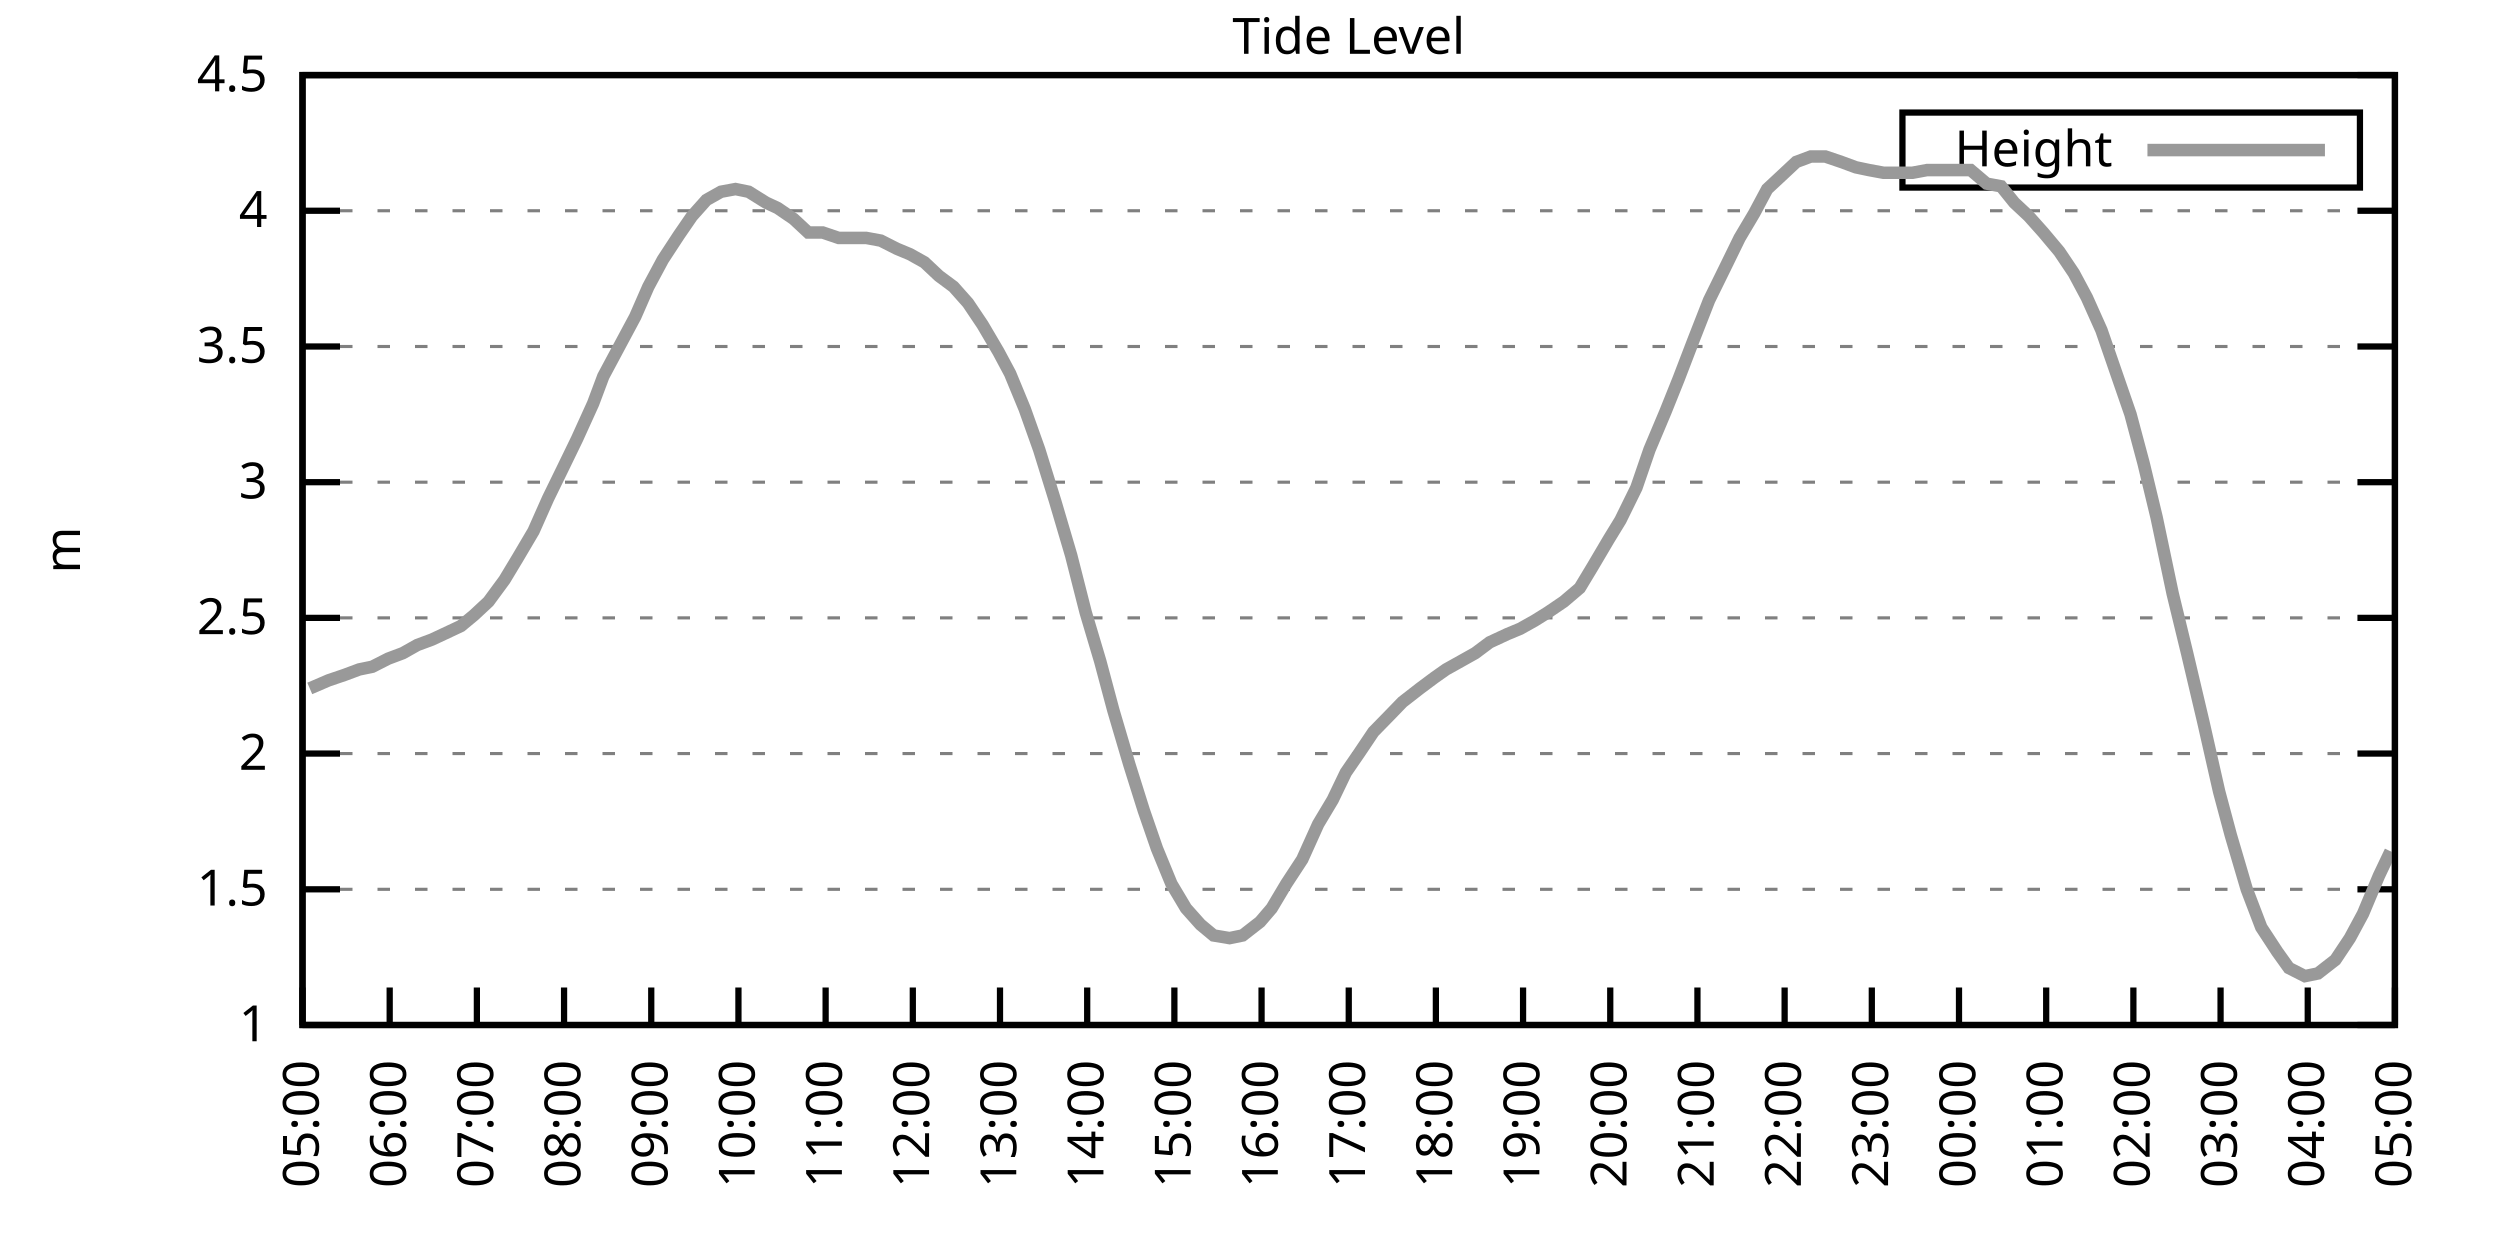
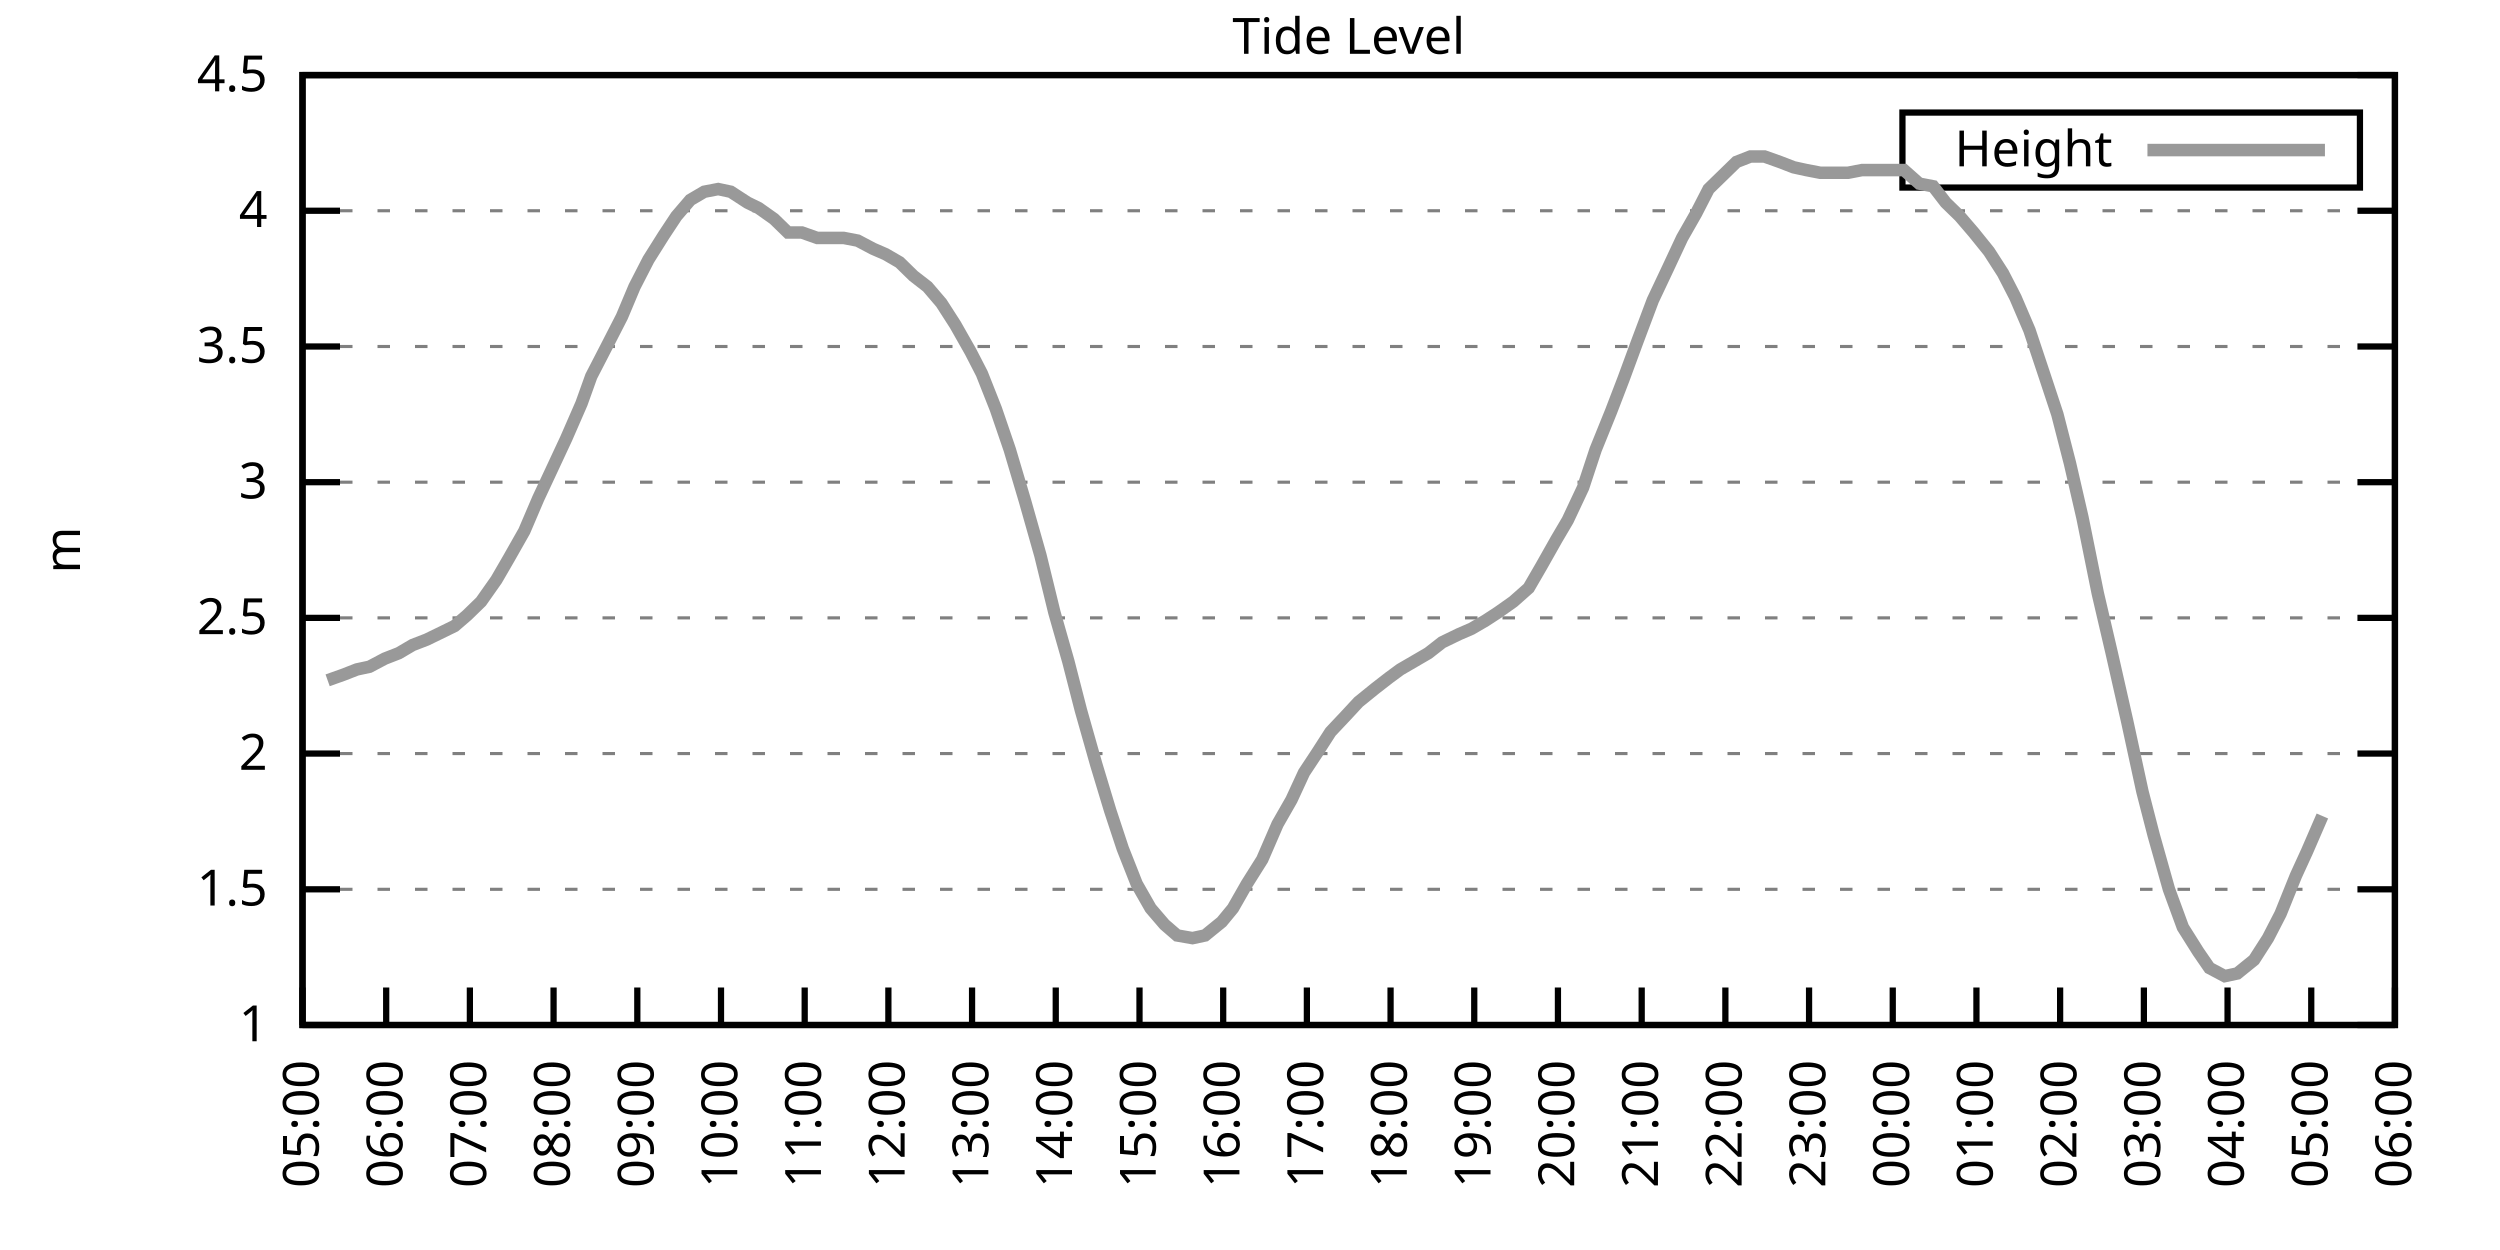
<svg xmlns="http://www.w3.org/2000/svg" xmlns:xlink="http://www.w3.org/1999/xlink" width="400" height="200" viewBox="0 0 400 200">
  <g id="gnuplot_canvas">
    <rect x="0" y="0" width="400" height="200" fill="none" />
    <defs>
      <circle id="gpDot" r="0.5" stroke-width="0.5" stroke="currentColor" />
      <path id="gpPt0" stroke-width="0.333" stroke="currentColor" d="M-1,0 h2 M0,-1 v2" />
      <path id="gpPt1" stroke-width="0.333" stroke="currentColor" d="M-1,-1 L1,1 M1,-1 L-1,1" />
      <path id="gpPt2" stroke-width="0.333" stroke="currentColor" d="M-1,0 L1,0 M0,-1 L0,1 M-1,-1 L1,1 M-1,1 L1,-1" />
      <rect id="gpPt3" stroke-width="0.333" stroke="currentColor" x="-1" y="-1" width="2" height="2" />
      <rect id="gpPt4" stroke-width="0.333" stroke="currentColor" fill="currentColor" x="-1" y="-1" width="2" height="2" />
      <circle id="gpPt5" stroke-width="0.333" stroke="currentColor" cx="0" cy="0" r="1" />
      <use xlink:href="#gpPt5" id="gpPt6" fill="currentColor" stroke="none" />
      <path id="gpPt7" stroke-width="0.333" stroke="currentColor" d="M0,-1.33 L-1.33,0.67 L1.33,0.67 z" />
      <use xlink:href="#gpPt7" id="gpPt8" fill="currentColor" stroke="none" />
      <use xlink:href="#gpPt7" id="gpPt9" stroke="currentColor" transform="rotate(180)" />
      <use xlink:href="#gpPt9" id="gpPt10" fill="currentColor" stroke="none" />
      <use xlink:href="#gpPt3" id="gpPt11" stroke="currentColor" transform="rotate(45)" />
      <use xlink:href="#gpPt11" id="gpPt12" fill="currentColor" stroke="none" />
      <path id="gpPt13" stroke-width="0.333" stroke="currentColor" d="M0,1.330 L1.265,0.411 L0.782,-1.067 L-0.782,-1.076 L-1.265,0.411 z" />
      <use xlink:href="#gpPt13" id="gpPt14" fill="currentColor" stroke="none" />
      <filter id="textbox" filterUnits="objectBoundingBox" x="0" y="0" height="1" width="1">
        <feFlood flood-color="white" flood-opacity="1" result="bgnd" />
        <feComposite in="SourceGraphic" in2="bgnd" operator="atop" />
      </filter>
      <filter id="greybox" filterUnits="objectBoundingBox" x="0" y="0" height="1" width="1">
        <feFlood flood-color="lightgrey" flood-opacity="1" result="grey" />
        <feComposite in="SourceGraphic" in2="grey" operator="atop" />
      </filter>
    </defs>
    <g fill="none" color="white" stroke="currentColor" stroke-width="1.00" stroke-linecap="butt" stroke-linejoin="miter">
</g>
    <g fill="none" color="black" stroke="currentColor" stroke-width="1.00" stroke-linecap="butt" stroke-linejoin="miter">
      <g stroke="none" shape-rendering="crispEdges">
        <polygon fill="rgb(255, 255, 255)" points="48.40,164.00 383.18,164.00 383.18,12.02 48.40,12.02 " />
      </g>
    </g>
    <g fill="none" color="black" stroke="currentColor" stroke-width="1.00" stroke-linecap="butt" stroke-linejoin="miter">
</g>
    <g fill="none" color="black" stroke="black" stroke-width="0.50" stroke-linecap="butt" stroke-linejoin="miter">
</g>
    <g fill="none" color="gray" stroke="currentColor" stroke-width="0.50" stroke-linecap="butt" stroke-linejoin="miter">
      <path stroke="gray" stroke-dasharray="2,4" class="gridline" d="M48.40,164.00 L383.19,164.00  " />
    </g>
    <g fill="none" color="gray" stroke="gray" stroke-width="1.00" stroke-linecap="butt" stroke-linejoin="miter">
</g>
    <g fill="none" color="black" stroke="currentColor" stroke-width="1.00" stroke-linecap="butt" stroke-linejoin="miter">
      <path stroke="black" d="M48.40,164.00 L54.40,164.00 M383.19,164.00 L377.19,164.00  " />
      <g transform="translate(42.80,166.60)" stroke="none" fill="black" font-family="Sans" font-size="8.00" text-anchor="end">
        <text>
          <tspan font-family="Sans"> 1</tspan>
        </text>
      </g>
    </g>
    <g fill="none" color="black" stroke="currentColor" stroke-width="1.00" stroke-linecap="butt" stroke-linejoin="miter">
</g>
    <g fill="none" color="black" stroke="black" stroke-width="0.50" stroke-linecap="butt" stroke-linejoin="miter">
</g>
    <g fill="none" color="gray" stroke="currentColor" stroke-width="0.50" stroke-linecap="butt" stroke-linejoin="miter">
      <path stroke="gray" stroke-dasharray="2,4" class="gridline" d="M48.40,142.29 L383.19,142.29  " />
    </g>
    <g fill="none" color="gray" stroke="gray" stroke-width="1.00" stroke-linecap="butt" stroke-linejoin="miter">
</g>
    <g fill="none" color="black" stroke="currentColor" stroke-width="1.00" stroke-linecap="butt" stroke-linejoin="miter">
      <path stroke="black" d="M48.40,142.29 L54.40,142.29 M383.19,142.29 L377.19,142.29  " />
      <g transform="translate(42.80,144.89)" stroke="none" fill="black" font-family="Sans" font-size="8.00" text-anchor="end">
        <text>
          <tspan font-family="Sans"> 1.5</tspan>
        </text>
      </g>
    </g>
    <g fill="none" color="black" stroke="currentColor" stroke-width="1.00" stroke-linecap="butt" stroke-linejoin="miter">
</g>
    <g fill="none" color="black" stroke="black" stroke-width="0.50" stroke-linecap="butt" stroke-linejoin="miter">
</g>
    <g fill="none" color="gray" stroke="currentColor" stroke-width="0.50" stroke-linecap="butt" stroke-linejoin="miter">
      <path stroke="gray" stroke-dasharray="2,4" class="gridline" d="M48.40,120.57 L383.19,120.57  " />
    </g>
    <g fill="none" color="gray" stroke="gray" stroke-width="1.00" stroke-linecap="butt" stroke-linejoin="miter">
</g>
    <g fill="none" color="black" stroke="currentColor" stroke-width="1.00" stroke-linecap="butt" stroke-linejoin="miter">
      <path stroke="black" d="M48.40,120.57 L54.40,120.57 M383.19,120.57 L377.19,120.57  " />
      <g transform="translate(42.80,123.17)" stroke="none" fill="black" font-family="Sans" font-size="8.00" text-anchor="end">
        <text>
          <tspan font-family="Sans"> 2</tspan>
        </text>
      </g>
    </g>
    <g fill="none" color="black" stroke="currentColor" stroke-width="1.00" stroke-linecap="butt" stroke-linejoin="miter">
</g>
    <g fill="none" color="black" stroke="black" stroke-width="0.50" stroke-linecap="butt" stroke-linejoin="miter">
</g>
    <g fill="none" color="gray" stroke="currentColor" stroke-width="0.50" stroke-linecap="butt" stroke-linejoin="miter">
      <path stroke="gray" stroke-dasharray="2,4" class="gridline" d="M48.40,98.86 L383.19,98.86  " />
    </g>
    <g fill="none" color="gray" stroke="gray" stroke-width="1.00" stroke-linecap="butt" stroke-linejoin="miter">
</g>
    <g fill="none" color="black" stroke="currentColor" stroke-width="1.00" stroke-linecap="butt" stroke-linejoin="miter">
      <path stroke="black" d="M48.40,98.86 L54.40,98.86 M383.19,98.86 L377.19,98.86  " />
      <g transform="translate(42.80,101.46)" stroke="none" fill="black" font-family="Sans" font-size="8.00" text-anchor="end">
        <text>
          <tspan font-family="Sans"> 2.5</tspan>
        </text>
      </g>
    </g>
    <g fill="none" color="black" stroke="currentColor" stroke-width="1.00" stroke-linecap="butt" stroke-linejoin="miter">
</g>
    <g fill="none" color="black" stroke="black" stroke-width="0.50" stroke-linecap="butt" stroke-linejoin="miter">
</g>
    <g fill="none" color="gray" stroke="currentColor" stroke-width="0.50" stroke-linecap="butt" stroke-linejoin="miter">
      <path stroke="gray" stroke-dasharray="2,4" class="gridline" d="M48.40,77.15 L383.19,77.15  " />
    </g>
    <g fill="none" color="gray" stroke="gray" stroke-width="1.00" stroke-linecap="butt" stroke-linejoin="miter">
</g>
    <g fill="none" color="black" stroke="currentColor" stroke-width="1.00" stroke-linecap="butt" stroke-linejoin="miter">
      <path stroke="black" d="M48.40,77.15 L54.40,77.15 M383.19,77.15 L377.19,77.15  " />
      <g transform="translate(42.80,79.75)" stroke="none" fill="black" font-family="Sans" font-size="8.00" text-anchor="end">
        <text>
          <tspan font-family="Sans"> 3</tspan>
        </text>
      </g>
    </g>
    <g fill="none" color="black" stroke="currentColor" stroke-width="1.00" stroke-linecap="butt" stroke-linejoin="miter">
</g>
    <g fill="none" color="black" stroke="black" stroke-width="0.50" stroke-linecap="butt" stroke-linejoin="miter">
</g>
    <g fill="none" color="gray" stroke="currentColor" stroke-width="0.50" stroke-linecap="butt" stroke-linejoin="miter">
      <path stroke="gray" stroke-dasharray="2,4" class="gridline" d="M48.40,55.44 L383.19,55.44  " />
    </g>
    <g fill="none" color="gray" stroke="gray" stroke-width="1.00" stroke-linecap="butt" stroke-linejoin="miter">
</g>
    <g fill="none" color="black" stroke="currentColor" stroke-width="1.00" stroke-linecap="butt" stroke-linejoin="miter">
      <path stroke="black" d="M48.40,55.44 L54.40,55.44 M383.19,55.44 L377.19,55.44  " />
      <g transform="translate(42.80,58.04)" stroke="none" fill="black" font-family="Sans" font-size="8.00" text-anchor="end">
        <text>
          <tspan font-family="Sans"> 3.5</tspan>
        </text>
      </g>
    </g>
    <g fill="none" color="black" stroke="currentColor" stroke-width="1.00" stroke-linecap="butt" stroke-linejoin="miter">
</g>
    <g fill="none" color="black" stroke="black" stroke-width="0.50" stroke-linecap="butt" stroke-linejoin="miter">
</g>
    <g fill="none" color="gray" stroke="currentColor" stroke-width="0.50" stroke-linecap="butt" stroke-linejoin="miter">
      <path stroke="gray" stroke-dasharray="2,4" class="gridline" d="M48.40,33.72 L383.19,33.72  " />
    </g>
    <g fill="none" color="gray" stroke="gray" stroke-width="1.00" stroke-linecap="butt" stroke-linejoin="miter">
</g>
    <g fill="none" color="black" stroke="currentColor" stroke-width="1.00" stroke-linecap="butt" stroke-linejoin="miter">
      <path stroke="black" d="M48.40,33.72 L54.40,33.72 M383.19,33.72 L377.19,33.72  " />
      <g transform="translate(42.80,36.32)" stroke="none" fill="black" font-family="Sans" font-size="8.00" text-anchor="end">
        <text>
          <tspan font-family="Sans"> 4</tspan>
        </text>
      </g>
    </g>
    <g fill="none" color="black" stroke="currentColor" stroke-width="1.00" stroke-linecap="butt" stroke-linejoin="miter">
</g>
    <g fill="none" color="black" stroke="black" stroke-width="0.50" stroke-linecap="butt" stroke-linejoin="miter">
</g>
    <g fill="none" color="gray" stroke="currentColor" stroke-width="0.50" stroke-linecap="butt" stroke-linejoin="miter">
      <path stroke="gray" stroke-dasharray="2,4" class="gridline" d="M48.40,12.01 L383.19,12.01  " />
    </g>
    <g fill="none" color="gray" stroke="gray" stroke-width="1.00" stroke-linecap="butt" stroke-linejoin="miter">
</g>
    <g fill="none" color="black" stroke="currentColor" stroke-width="1.00" stroke-linecap="butt" stroke-linejoin="miter">
      <path stroke="black" d="M48.40,12.01 L54.40,12.01 M383.19,12.01 L377.19,12.01  " />
      <g transform="translate(42.80,14.61)" stroke="none" fill="black" font-family="Sans" font-size="8.00" text-anchor="end">
        <text>
          <tspan font-family="Sans"> 4.5</tspan>
        </text>
      </g>
    </g>
    <g fill="none" color="black" stroke="currentColor" stroke-width="1.00" stroke-linecap="butt" stroke-linejoin="miter">
      <path stroke="black" d="M48.40,164.00 L48.40,158.00  " />
      <g transform="translate(51.00,169.60) rotate(270.00)" stroke="none" fill="black" font-family="Sans" font-size="8.00" text-anchor="end">
        <text>
          <tspan font-family="Sans">05:00</tspan>
        </text>
      </g>
    </g>
    <g fill="none" color="black" stroke="currentColor" stroke-width="1.00" stroke-linecap="butt" stroke-linejoin="miter">
-       <path stroke="black" d="M62.35,164.00 L62.35,158.00  " />
-       <g transform="translate(64.95,169.60) rotate(270.00)" stroke="none" fill="black" font-family="Sans" font-size="8.00" text-anchor="end">
+       <path stroke="black" d="M61.79,164.00 L61.79,158.00  " />
+       <g transform="translate(64.39,169.60) rotate(270.00)" stroke="none" fill="black" font-family="Sans" font-size="8.00" text-anchor="end">
        <text>
          <tspan font-family="Sans">06:00</tspan>
        </text>
      </g>
    </g>
    <g fill="none" color="black" stroke="currentColor" stroke-width="1.00" stroke-linecap="butt" stroke-linejoin="miter">
-       <path stroke="black" d="M76.30,164.00 L76.30,158.00  " />
-       <g transform="translate(78.90,169.60) rotate(270.00)" stroke="none" fill="black" font-family="Sans" font-size="8.00" text-anchor="end">
+       <path stroke="black" d="M75.18,164.00 L75.18,158.00  " />
+       <g transform="translate(77.78,169.60) rotate(270.00)" stroke="none" fill="black" font-family="Sans" font-size="8.00" text-anchor="end">
        <text>
          <tspan font-family="Sans">07:00</tspan>
        </text>
      </g>
    </g>
    <g fill="none" color="black" stroke="currentColor" stroke-width="1.00" stroke-linecap="butt" stroke-linejoin="miter">
-       <path stroke="black" d="M90.25,164.00 L90.25,158.00  " />
-       <g transform="translate(92.85,169.60) rotate(270.00)" stroke="none" fill="black" font-family="Sans" font-size="8.00" text-anchor="end">
+       <path stroke="black" d="M88.57,164.00 L88.57,158.00  " />
+       <g transform="translate(91.17,169.60) rotate(270.00)" stroke="none" fill="black" font-family="Sans" font-size="8.00" text-anchor="end">
        <text>
          <tspan font-family="Sans">08:00</tspan>
        </text>
      </g>
    </g>
    <g fill="none" color="black" stroke="currentColor" stroke-width="1.00" stroke-linecap="butt" stroke-linejoin="miter">
-       <path stroke="black" d="M104.20,164.00 L104.20,158.00  " />
-       <g transform="translate(106.80,169.60) rotate(270.00)" stroke="none" fill="black" font-family="Sans" font-size="8.00" text-anchor="end">
+       <path stroke="black" d="M101.97,164.00 L101.97,158.00  " />
+       <g transform="translate(104.57,169.60) rotate(270.00)" stroke="none" fill="black" font-family="Sans" font-size="8.00" text-anchor="end">
        <text>
          <tspan font-family="Sans">09:00</tspan>
        </text>
      </g>
    </g>
    <g fill="none" color="black" stroke="currentColor" stroke-width="1.00" stroke-linecap="butt" stroke-linejoin="miter">
-       <path stroke="black" d="M118.15,164.00 L118.15,158.00  " />
-       <g transform="translate(120.75,169.60) rotate(270.00)" stroke="none" fill="black" font-family="Sans" font-size="8.00" text-anchor="end">
+       <path stroke="black" d="M115.36,164.00 L115.36,158.00  " />
+       <g transform="translate(117.96,169.60) rotate(270.00)" stroke="none" fill="black" font-family="Sans" font-size="8.00" text-anchor="end">
        <text>
          <tspan font-family="Sans">10:00</tspan>
        </text>
      </g>
    </g>
    <g fill="none" color="black" stroke="currentColor" stroke-width="1.00" stroke-linecap="butt" stroke-linejoin="miter">
-       <path stroke="black" d="M132.10,164.00 L132.10,158.00  " />
-       <g transform="translate(134.70,169.60) rotate(270.00)" stroke="none" fill="black" font-family="Sans" font-size="8.00" text-anchor="end">
+       <path stroke="black" d="M128.75,164.00 L128.75,158.00  " />
+       <g transform="translate(131.35,169.60) rotate(270.00)" stroke="none" fill="black" font-family="Sans" font-size="8.00" text-anchor="end">
        <text>
          <tspan font-family="Sans">11:00</tspan>
        </text>
      </g>
    </g>
    <g fill="none" color="black" stroke="currentColor" stroke-width="1.00" stroke-linecap="butt" stroke-linejoin="miter">
-       <path stroke="black" d="M146.05,164.00 L146.05,158.00  " />
-       <g transform="translate(148.65,169.60) rotate(270.00)" stroke="none" fill="black" font-family="Sans" font-size="8.00" text-anchor="end">
+       <path stroke="black" d="M142.14,164.00 L142.14,158.00  " />
+       <g transform="translate(144.74,169.60) rotate(270.00)" stroke="none" fill="black" font-family="Sans" font-size="8.00" text-anchor="end">
        <text>
          <tspan font-family="Sans">12:00</tspan>
        </text>
      </g>
    </g>
    <g fill="none" color="black" stroke="currentColor" stroke-width="1.00" stroke-linecap="butt" stroke-linejoin="miter">
-       <path stroke="black" d="M160.00,164.00 L160.00,158.00  " />
-       <g transform="translate(162.60,169.60) rotate(270.00)" stroke="none" fill="black" font-family="Sans" font-size="8.00" text-anchor="end">
+       <path stroke="black" d="M155.53,164.00 L155.53,158.00  " />
+       <g transform="translate(158.13,169.60) rotate(270.00)" stroke="none" fill="black" font-family="Sans" font-size="8.00" text-anchor="end">
        <text>
          <tspan font-family="Sans">13:00</tspan>
        </text>
      </g>
    </g>
    <g fill="none" color="black" stroke="currentColor" stroke-width="1.00" stroke-linecap="butt" stroke-linejoin="miter">
-       <path stroke="black" d="M173.95,164.00 L173.95,158.00  " />
-       <g transform="translate(176.55,169.60) rotate(270.00)" stroke="none" fill="black" font-family="Sans" font-size="8.00" text-anchor="end">
+       <path stroke="black" d="M168.92,164.00 L168.92,158.00  " />
+       <g transform="translate(171.52,169.60) rotate(270.00)" stroke="none" fill="black" font-family="Sans" font-size="8.00" text-anchor="end">
        <text>
          <tspan font-family="Sans">14:00</tspan>
        </text>
      </g>
    </g>
    <g fill="none" color="black" stroke="currentColor" stroke-width="1.00" stroke-linecap="butt" stroke-linejoin="miter">
-       <path stroke="black" d="M187.90,164.00 L187.90,158.00  " />
-       <g transform="translate(190.50,169.60) rotate(270.00)" stroke="none" fill="black" font-family="Sans" font-size="8.00" text-anchor="end">
+       <path stroke="black" d="M182.32,164.00 L182.32,158.00  " />
+       <g transform="translate(184.92,169.60) rotate(270.00)" stroke="none" fill="black" font-family="Sans" font-size="8.00" text-anchor="end">
        <text>
          <tspan font-family="Sans">15:00</tspan>
        </text>
      </g>
    </g>
    <g fill="none" color="black" stroke="currentColor" stroke-width="1.00" stroke-linecap="butt" stroke-linejoin="miter">
-       <path stroke="black" d="M201.85,164.00 L201.85,158.00  " />
-       <g transform="translate(204.45,169.60) rotate(270.00)" stroke="none" fill="black" font-family="Sans" font-size="8.00" text-anchor="end">
+       <path stroke="black" d="M195.71,164.00 L195.71,158.00  " />
+       <g transform="translate(198.31,169.60) rotate(270.00)" stroke="none" fill="black" font-family="Sans" font-size="8.00" text-anchor="end">
        <text>
          <tspan font-family="Sans">16:00</tspan>
        </text>
      </g>
    </g>
    <g fill="none" color="black" stroke="currentColor" stroke-width="1.00" stroke-linecap="butt" stroke-linejoin="miter">
-       <path stroke="black" d="M215.80,164.00 L215.80,158.00  " />
-       <g transform="translate(218.40,169.60) rotate(270.00)" stroke="none" fill="black" font-family="Sans" font-size="8.00" text-anchor="end">
+       <path stroke="black" d="M209.10,164.00 L209.10,158.00  " />
+       <g transform="translate(211.70,169.60) rotate(270.00)" stroke="none" fill="black" font-family="Sans" font-size="8.00" text-anchor="end">
        <text>
          <tspan font-family="Sans">17:00</tspan>
        </text>
      </g>
    </g>
    <g fill="none" color="black" stroke="currentColor" stroke-width="1.00" stroke-linecap="butt" stroke-linejoin="miter">
-       <path stroke="black" d="M229.74,164.00 L229.74,158.00  " />
-       <g transform="translate(232.34,169.60) rotate(270.00)" stroke="none" fill="black" font-family="Sans" font-size="8.00" text-anchor="end">
+       <path stroke="black" d="M222.49,164.00 L222.49,158.00  " />
+       <g transform="translate(225.09,169.60) rotate(270.00)" stroke="none" fill="black" font-family="Sans" font-size="8.00" text-anchor="end">
        <text>
          <tspan font-family="Sans">18:00</tspan>
        </text>
      </g>
    </g>
    <g fill="none" color="black" stroke="currentColor" stroke-width="1.00" stroke-linecap="butt" stroke-linejoin="miter">
-       <path stroke="black" d="M243.69,164.00 L243.69,158.00  " />
-       <g transform="translate(246.29,169.60) rotate(270.00)" stroke="none" fill="black" font-family="Sans" font-size="8.00" text-anchor="end">
+       <path stroke="black" d="M235.88,164.00 L235.88,158.00  " />
+       <g transform="translate(238.48,169.60) rotate(270.00)" stroke="none" fill="black" font-family="Sans" font-size="8.00" text-anchor="end">
        <text>
          <tspan font-family="Sans">19:00</tspan>
        </text>
      </g>
    </g>
    <g fill="none" color="black" stroke="currentColor" stroke-width="1.00" stroke-linecap="butt" stroke-linejoin="miter">
-       <path stroke="black" d="M257.64,164.00 L257.64,158.00  " />
-       <g transform="translate(260.24,169.60) rotate(270.00)" stroke="none" fill="black" font-family="Sans" font-size="8.00" text-anchor="end">
+       <path stroke="black" d="M249.27,164.00 L249.27,158.00  " />
+       <g transform="translate(251.87,169.60) rotate(270.00)" stroke="none" fill="black" font-family="Sans" font-size="8.00" text-anchor="end">
        <text>
          <tspan font-family="Sans">20:00</tspan>
        </text>
      </g>
    </g>
    <g fill="none" color="black" stroke="currentColor" stroke-width="1.00" stroke-linecap="butt" stroke-linejoin="miter">
-       <path stroke="black" d="M271.59,164.00 L271.59,158.00  " />
-       <g transform="translate(274.19,169.60) rotate(270.00)" stroke="none" fill="black" font-family="Sans" font-size="8.00" text-anchor="end">
+       <path stroke="black" d="M262.67,164.00 L262.67,158.00  " />
+       <g transform="translate(265.27,169.60) rotate(270.00)" stroke="none" fill="black" font-family="Sans" font-size="8.00" text-anchor="end">
        <text>
          <tspan font-family="Sans">21:00</tspan>
        </text>
      </g>
    </g>
    <g fill="none" color="black" stroke="currentColor" stroke-width="1.00" stroke-linecap="butt" stroke-linejoin="miter">
-       <path stroke="black" d="M285.54,164.00 L285.54,158.00  " />
-       <g transform="translate(288.14,169.60) rotate(270.00)" stroke="none" fill="black" font-family="Sans" font-size="8.00" text-anchor="end">
+       <path stroke="black" d="M276.06,164.00 L276.06,158.00  " />
+       <g transform="translate(278.66,169.60) rotate(270.00)" stroke="none" fill="black" font-family="Sans" font-size="8.00" text-anchor="end">
        <text>
          <tspan font-family="Sans">22:00</tspan>
        </text>
      </g>
    </g>
    <g fill="none" color="black" stroke="currentColor" stroke-width="1.00" stroke-linecap="butt" stroke-linejoin="miter">
-       <path stroke="black" d="M299.49,164.00 L299.49,158.00  " />
-       <g transform="translate(302.09,169.60) rotate(270.00)" stroke="none" fill="black" font-family="Sans" font-size="8.00" text-anchor="end">
+       <path stroke="black" d="M289.45,164.00 L289.45,158.00  " />
+       <g transform="translate(292.05,169.60) rotate(270.00)" stroke="none" fill="black" font-family="Sans" font-size="8.00" text-anchor="end">
        <text>
          <tspan font-family="Sans">23:00</tspan>
        </text>
      </g>
    </g>
    <g fill="none" color="black" stroke="currentColor" stroke-width="1.00" stroke-linecap="butt" stroke-linejoin="miter">
-       <path stroke="black" d="M313.44,164.00 L313.44,158.00  " />
-       <g transform="translate(316.04,169.60) rotate(270.00)" stroke="none" fill="black" font-family="Sans" font-size="8.00" text-anchor="end">
+       <path stroke="black" d="M302.84,164.00 L302.84,158.00  " />
+       <g transform="translate(305.44,169.60) rotate(270.00)" stroke="none" fill="black" font-family="Sans" font-size="8.00" text-anchor="end">
        <text>
          <tspan font-family="Sans">00:00</tspan>
        </text>
      </g>
    </g>
    <g fill="none" color="black" stroke="currentColor" stroke-width="1.00" stroke-linecap="butt" stroke-linejoin="miter">
-       <path stroke="black" d="M327.39,164.00 L327.39,158.00  " />
-       <g transform="translate(329.99,169.60) rotate(270.00)" stroke="none" fill="black" font-family="Sans" font-size="8.00" text-anchor="end">
+       <path stroke="black" d="M316.23,164.00 L316.23,158.00  " />
+       <g transform="translate(318.83,169.60) rotate(270.00)" stroke="none" fill="black" font-family="Sans" font-size="8.00" text-anchor="end">
        <text>
          <tspan font-family="Sans">01:00</tspan>
        </text>
      </g>
    </g>
    <g fill="none" color="black" stroke="currentColor" stroke-width="1.00" stroke-linecap="butt" stroke-linejoin="miter">
-       <path stroke="black" d="M341.34,164.00 L341.34,158.00  " />
-       <g transform="translate(343.94,169.60) rotate(270.00)" stroke="none" fill="black" font-family="Sans" font-size="8.00" text-anchor="end">
+       <path stroke="black" d="M329.62,164.00 L329.62,158.00  " />
+       <g transform="translate(332.22,169.60) rotate(270.00)" stroke="none" fill="black" font-family="Sans" font-size="8.00" text-anchor="end">
        <text>
          <tspan font-family="Sans">02:00</tspan>
        </text>
      </g>
    </g>
    <g fill="none" color="black" stroke="currentColor" stroke-width="1.00" stroke-linecap="butt" stroke-linejoin="miter">
-       <path stroke="black" d="M355.29,164.00 L355.29,158.00  " />
-       <g transform="translate(357.89,169.60) rotate(270.00)" stroke="none" fill="black" font-family="Sans" font-size="8.00" text-anchor="end">
+       <path stroke="black" d="M343.02,164.00 L343.02,158.00  " />
+       <g transform="translate(345.62,169.60) rotate(270.00)" stroke="none" fill="black" font-family="Sans" font-size="8.00" text-anchor="end">
        <text>
          <tspan font-family="Sans">03:00</tspan>
        </text>
      </g>
    </g>
    <g fill="none" color="black" stroke="currentColor" stroke-width="1.00" stroke-linecap="butt" stroke-linejoin="miter">
-       <path stroke="black" d="M369.24,164.00 L369.24,158.00  " />
-       <g transform="translate(371.84,169.60) rotate(270.00)" stroke="none" fill="black" font-family="Sans" font-size="8.00" text-anchor="end">
+       <path stroke="black" d="M356.41,164.00 L356.41,158.00  " />
+       <g transform="translate(359.01,169.60) rotate(270.00)" stroke="none" fill="black" font-family="Sans" font-size="8.00" text-anchor="end">
        <text>
          <tspan font-family="Sans">04:00</tspan>
+         </text>
+       </g>
+     </g>
+     <g fill="none" color="black" stroke="currentColor" stroke-width="1.00" stroke-linecap="butt" stroke-linejoin="miter">
+       <path stroke="black" d="M369.80,164.00 L369.80,158.00  " />
+       <g transform="translate(372.40,169.60) rotate(270.00)" stroke="none" fill="black" font-family="Sans" font-size="8.00" text-anchor="end">
+         <text>
+           <tspan font-family="Sans">05:00</tspan>
        </text>
      </g>
    </g>
    <g fill="none" color="black" stroke="currentColor" stroke-width="1.00" stroke-linecap="butt" stroke-linejoin="miter">
      <path stroke="black" d="M383.19,164.00 L383.19,158.00  " />
      <g transform="translate(385.79,169.60) rotate(270.00)" stroke="none" fill="black" font-family="Sans" font-size="8.00" text-anchor="end">
        <text>
-           <tspan font-family="Sans">05:00</tspan>
+           <tspan font-family="Sans">06:00</tspan>
        </text>
      </g>
    </g>
    <g fill="none" color="black" stroke="currentColor" stroke-width="1.00" stroke-linecap="butt" stroke-linejoin="miter">
</g>
    <g fill="none" color="black" stroke="currentColor" stroke-width="1.00" stroke-linecap="butt" stroke-linejoin="miter">
      <path stroke="black" d="M48.40,12.01 L48.40,164.00 L383.19,164.00 L383.19,12.01 L48.40,12.01 Z  " />
    </g>
    <g fill="none" color="black" stroke="currentColor" stroke-width="1.00" stroke-linecap="butt" stroke-linejoin="miter">
</g>
    <g fill="none" color="black" stroke="currentColor" stroke-width="1.00" stroke-linecap="butt" stroke-linejoin="miter">
      <path stroke="black" d="M304.39,30.01 L304.39,18.01 L377.59,18.01 L377.59,30.01 L304.39,30.01 Z  " />
    </g>
    <g id="Tide_level_plot_1">
      <g fill="none" color="white" stroke="black" stroke-width="2.00" stroke-linecap="butt" stroke-linejoin="miter">
</g>
      <g fill="none" color="black" stroke="currentColor" stroke-width="2.00" stroke-linecap="butt" stroke-linejoin="miter">
        <g transform="translate(337.99,26.61)" stroke="none" fill="black" font-family="Sans" font-size="8.00" text-anchor="end">
          <text>
            <tspan font-family="Sans">Height</tspan>
          </text>
        </g>
      </g>
      <g fill="none" color="black" stroke="currentColor" stroke-width="2.00" stroke-linecap="butt" stroke-linejoin="miter">
-         <path stroke="rgb(153, 153, 153)" d="M343.59,24.01 L371.99,24.01 M49.56,110.15 L52.58,108.85 L55.14,107.98 L57.47,107.11 L59.56,106.68 L62.12,105.38   L64.44,104.51 L66.77,103.20 L69.09,102.34 L70.95,101.47 L73.74,100.16 L75.83,98.43 L78.16,96.26 L80.72,92.78   L82.81,89.31 L85.37,84.97 L87.69,79.75 L90.02,74.98 L92.34,70.20 L94.90,64.56 L96.53,60.21 L99.08,55.44   L101.64,50.66 L103.73,45.88 L106.06,41.54 L108.62,37.63 L110.71,34.59 L113.03,31.99 L115.36,30.68 L117.68,30.25   L119.78,30.68 L122.57,32.42 L124.43,33.29 L126.98,35.03 L129.31,37.20 L131.63,37.20 L134.19,38.07 L136.28,38.07   L138.61,38.07 L140.93,38.50 L143.49,39.80 L145.58,40.67 L147.91,41.97 L150.23,44.15 L152.56,45.88 L154.88,48.49   L157.21,51.96 L159.76,56.30 L161.62,59.78 L163.95,65.42 L166.27,71.94 L168.83,80.19 L171.39,88.87 L173.71,97.99   L176.04,105.81 L178.13,113.63 L180.69,122.31 L183.01,129.69 L185.11,135.77 L187.43,141.42 L189.76,145.33 L192.08,147.93   L194.17,149.67 L196.73,150.10 L198.82,149.67 L201.61,147.50 L203.47,145.33 L205.80,141.42 L208.36,137.51 L210.91,131.86   L213.24,127.96 L215.33,123.61 L217.42,120.57 L219.75,117.10 L222.30,114.49 L224.40,112.32 L227.19,110.15 L229.51,108.42   L231.37,107.11 L233.70,105.81 L236.02,104.51 L238.35,102.77 L241.14,101.47 L243.23,100.60 L245.55,99.30 L247.65,97.99   L250.20,96.26 L252.76,94.08 L254.85,90.61 L257.41,86.27 L259.27,83.23 L261.83,78.02 L263.92,71.94 L266.48,65.86   L268.57,60.65 L270.90,54.57 L273.45,48.05 L276.01,42.84 L278.34,38.07 L280.66,34.16 L282.75,30.25 L285.08,28.08   L287.40,25.91 L289.73,25.04 L292.05,25.04 L294.61,25.91 L296.94,26.77 L299.03,27.21 L301.35,27.64 L303.68,27.64   L306.00,27.64 L308.33,27.21 L310.65,27.21 L313.21,27.21 L315.30,27.21 L317.86,29.38 L320.18,29.81 L322.28,32.42   L324.60,34.59 L326.93,37.20 L329.48,40.24 L331.81,43.71 L333.90,47.62 L336.23,52.83 L338.78,60.21 L340.88,66.29   L342.97,74.11 L345.06,82.79 L347.62,94.95 L349.94,104.51 L352.50,115.36 L355.06,126.65 L356.92,133.60 L359.48,142.29   L361.80,148.37 L364.36,152.28 L366.22,154.88 L368.78,156.18 L370.87,155.75 L373.66,153.58 L375.98,150.10 L378.08,146.20   L380.63,140.12 L382.49,136.21  " />
+         <path stroke="rgb(153, 153, 153)" d="M343.59,24.01 L371.99,24.01 M52.42,108.85 L54.87,107.98 L57.10,107.11 L59.11,106.68 L61.57,105.38 L63.80,104.51   L66.03,103.20 L68.26,102.34 L70.05,101.47 L72.73,100.16 L74.74,98.43 L76.97,96.26 L79.42,92.78 L81.43,89.31   L83.89,84.97 L86.12,79.75 L88.35,74.98 L90.58,70.20 L93.04,64.56 L94.60,60.21 L97.06,55.44 L99.51,50.66   L101.52,45.88 L103.75,41.54 L106.21,37.63 L108.22,34.59 L110.45,31.99 L112.68,30.68 L114.91,30.25 L116.92,30.68   L119.60,32.42 L121.38,33.29 L123.84,35.03 L126.07,37.20 L128.30,37.20 L130.76,38.07 L132.77,38.07 L135.00,38.07   L137.23,38.50 L139.69,39.80 L141.69,40.67 L143.93,41.97 L146.16,44.15 L148.39,45.88 L150.62,48.49 L152.85,51.96   L155.31,56.30 L157.10,59.78 L159.33,65.42 L161.56,71.94 L164.01,80.19 L166.47,88.87 L168.70,97.99 L170.93,105.81   L172.94,113.63 L175.40,122.31 L177.63,129.69 L179.64,135.77 L181.87,141.42 L184.10,145.33 L186.33,147.93 L188.34,149.67   L190.80,150.10 L192.81,149.67 L195.48,147.50 L197.27,145.33 L199.50,141.42 L201.96,137.51 L204.41,131.86 L206.64,127.96   L208.65,123.61 L210.66,120.57 L212.89,117.10 L215.35,114.49 L217.36,112.32 L220.04,110.15 L222.27,108.42 L224.05,107.11   L226.29,105.81 L228.52,104.51 L230.75,102.77 L233.43,101.47 L235.44,100.60 L237.67,99.30 L239.68,97.99 L242.13,96.26   L244.59,94.08 L246.60,90.61 L249.05,86.27 L250.84,83.23 L253.29,78.02 L255.30,71.94 L257.76,65.86 L259.76,60.65   L262.00,54.57 L264.45,48.05 L266.91,42.84 L269.14,38.07 L271.37,34.16 L273.38,30.25 L275.61,28.08 L277.84,25.91   L280.07,25.04 L282.31,25.04 L284.76,25.91 L286.99,26.77 L289.00,27.21 L291.23,27.64 L293.47,27.64 L295.70,27.64   L297.93,27.21 L300.16,27.21 L302.62,27.21 L304.63,27.21 L307.08,29.38 L309.31,29.81 L311.32,32.42 L313.55,34.59   L315.79,37.20 L318.24,40.24 L320.47,43.71 L322.48,47.62 L324.71,52.83 L327.17,60.21 L329.18,66.29 L331.19,74.11   L333.19,82.79 L335.65,94.95 L337.88,104.51 L340.34,115.36 L342.79,126.65 L344.58,133.60 L347.03,142.29 L349.26,148.37   L351.72,152.28 L353.51,154.88 L355.96,156.18 L357.97,155.75 L360.65,153.58 L362.88,150.10 L364.89,146.20 L367.34,140.12   L369.13,136.21 L371.58,130.56  " />
      </g>
    </g>
    <g fill="none" color="black" stroke="currentColor" stroke-width="2.00" stroke-linecap="butt" stroke-linejoin="miter">
</g>
    <g fill="none" color="black" stroke="black" stroke-width="1.00" stroke-linecap="butt" stroke-linejoin="miter">
</g>
    <g fill="none" color="black" stroke="currentColor" stroke-width="1.00" stroke-linecap="butt" stroke-linejoin="miter">
      <path stroke="black" d="M48.40,12.01 L48.40,164.00 L383.19,164.00 L383.19,12.01 L48.40,12.01 Z  " />
      <g transform="translate(12.80,88.01) rotate(270.00)" stroke="none" fill="black" font-family="Sans" font-size="8.00" text-anchor="middle">
        <text>
          <tspan font-family="Sans">m</tspan>
        </text>
      </g>
    </g>
    <g fill="none" color="black" stroke="currentColor" stroke-width="1.00" stroke-linecap="butt" stroke-linejoin="miter">
</g>
    <g fill="none" color="black" stroke="currentColor" stroke-width="1.00" stroke-linecap="butt" stroke-linejoin="miter">
      <g transform="translate(215.79,8.61)" stroke="none" fill="black" font-family="Sans" font-size="8.00" text-anchor="middle">
        <text>
          <tspan font-family="Sans">Tide Level</tspan>
        </text>
      </g>
    </g>
    <g fill="none" color="black" stroke="currentColor" stroke-width="1.00" stroke-linecap="butt" stroke-linejoin="miter">
</g>
  </g>
</svg>
